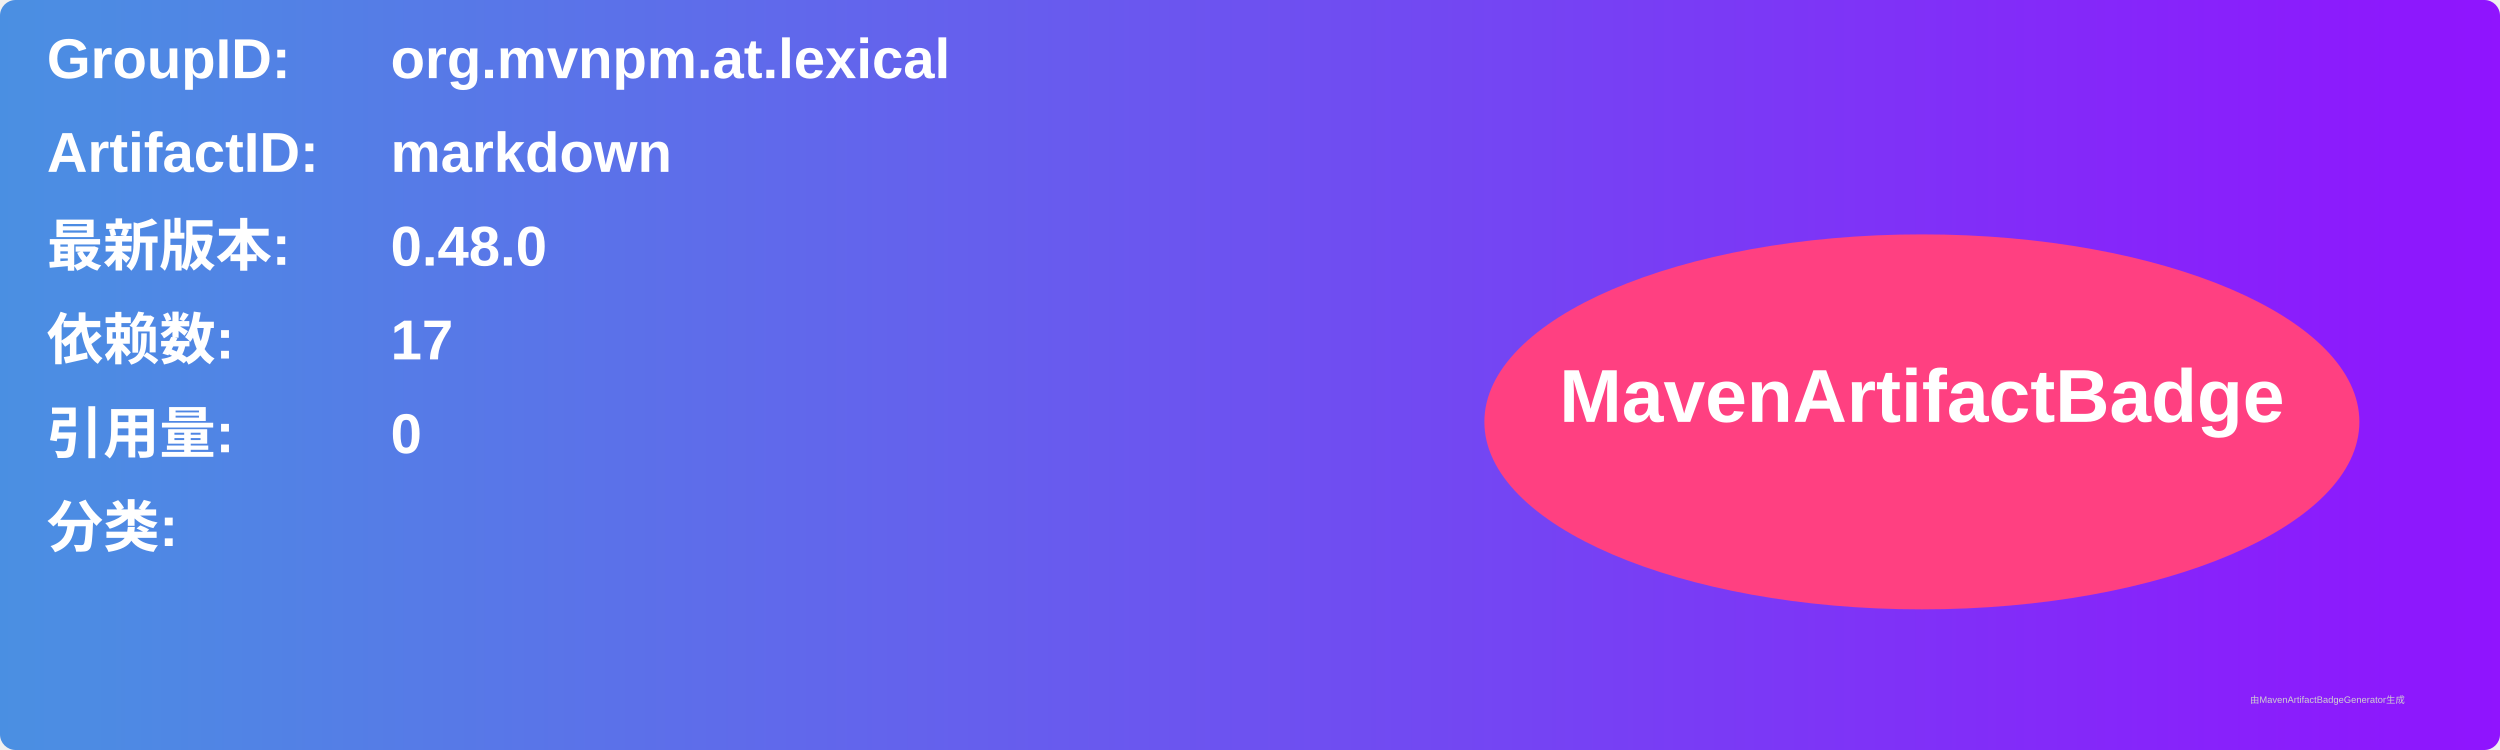
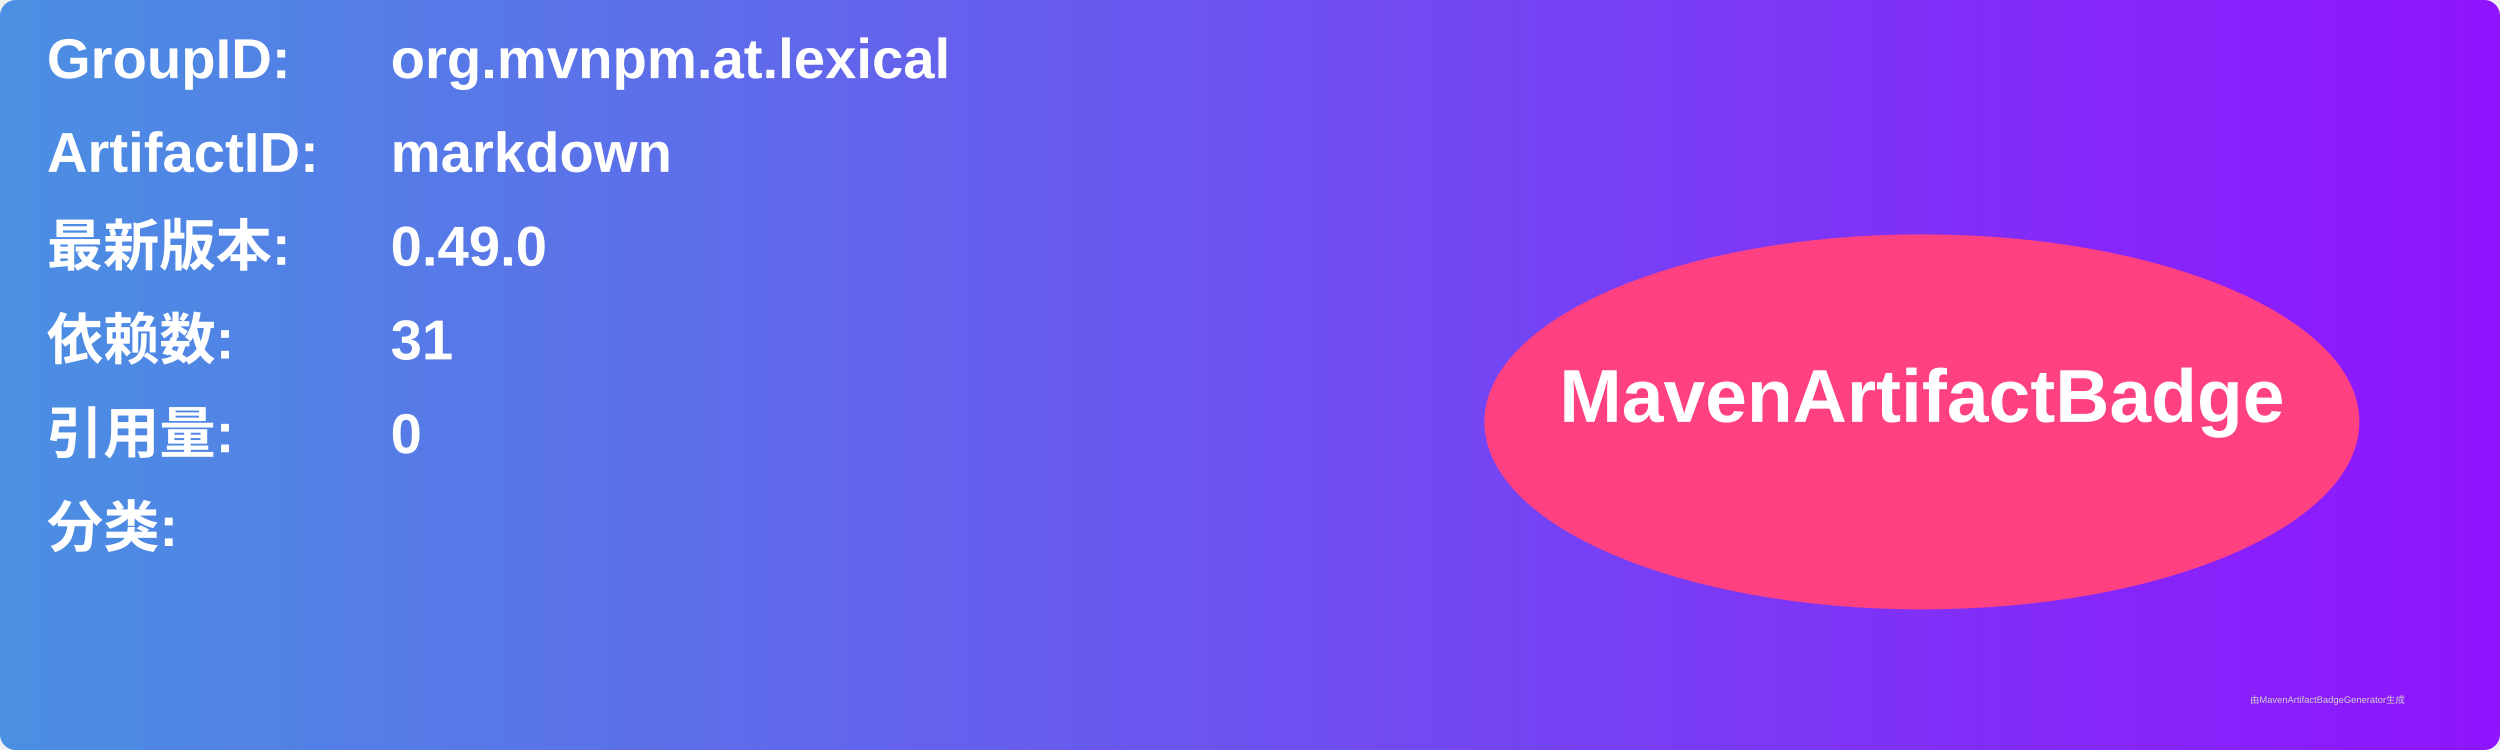
<svg xmlns="http://www.w3.org/2000/svg" width="800" height="240" viewBox="0 0 800 240">
  <linearGradient id="grad" x1="0%" y1="0%" x2="100%" y2="0%">
    <stop offset="0%" stop-color="#4a90e2" />
    <stop offset="100%" stop-color="#9013fe" />
  </linearGradient>
  <rect width="100%" height="100%" rx="5" ry="5" fill="url(#grad)" />
  <g transform="translate(15, 15)">
    <text x="0" y="10" font-family="Arial" font-size="18" fill="white" font-weight="bold" width="260">GroupID:</text>
    <text x="110" y="10" font-family="Arial" font-size="18" fill="white" font-weight="bold" width="460">org.mvnpm.at.lexical</text>
    <text x="0" y="40" font-family="Arial" font-size="18" fill="white" font-weight="bold" width="260">ArtifactID:</text>
    <text x="110" y="40" font-family="Arial" font-size="18" fill="white" font-weight="bold" width="460">markdown</text>
    <text x="0" y="70" font-family="Arial" font-size="18" fill="white" font-weight="bold">最新版本:</text>
    <text x="110" y="70" font-family="Arial" font-size="18" fill="white" font-weight="bold">
-       <tspan font-weight="bold">0.48.0</tspan>
+       <tspan font-weight="bold">0.49.0</tspan>
    </text>
    <text x="0" y="100" font-family="Arial" font-size="18" fill="white" font-weight="bold">依赖数: </text>
    <text x="110" y="100" font-family="Arial" font-size="18" fill="white">
-       <tspan font-weight="bold">17</tspan>
+       <tspan font-weight="bold">31</tspan>
    </text>
    <text x="0" y="130" font-family="Arial" font-size="18" fill="white" font-weight="bold">引用量: </text>
    <text x="110" y="130" font-family="Arial" font-size="18" fill="white">
      <tspan font-weight="bold">0</tspan>
    </text>
    <text x="0" y="160" font-family="Arial" font-size="18" fill="white" font-weight="bold">分类:</text>
    <text x="10" y="190" font-family="Arial" font-size="10" fill="white">
      <tspan font-weight="bold" />
    </text>
    <ellipse cx="600" cy="120" rx="140" ry="60" fill="#ff4081" />
    <text x="600" y="120" text-anchor="middle" font-family="Arial" font-size="24" fill="white" font-weight="bold">MavenArtifactBadge</text>
  </g>
  <text x="720" y="225" font-family="Arial" font-size="3" fill="#d0d0d0">由MavenArtifactBadgeGenerator生成</text>
</svg>
